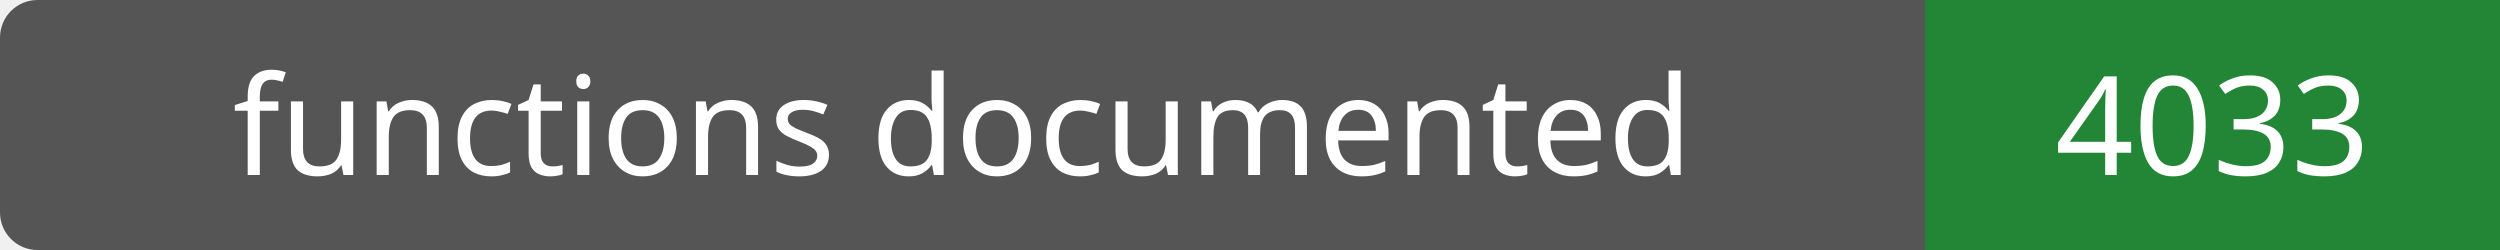
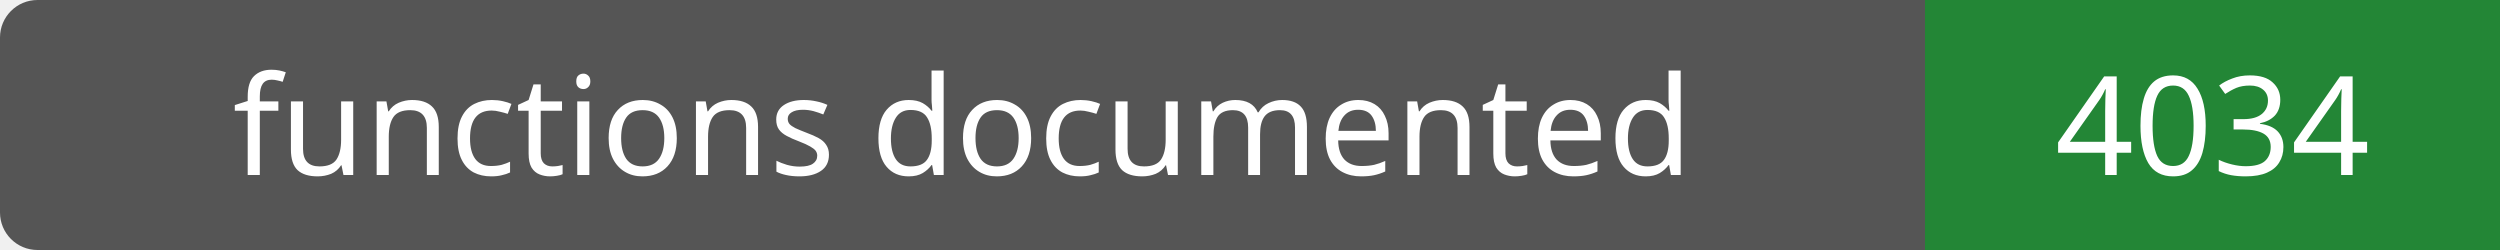
- <svg xmlns="http://www.w3.org/2000/svg" width="200" height="20" role="img" aria-label="functions documented: 4033">
+ <svg xmlns="http://www.w3.org/2000/svg" width="200" height="20" role="img" aria-label="functions documented: 4034">
  <rect width="200" height="20" rx="3" fill="#555" />
  <path fill="#238636" d="M154 0h46v20H154z" />
  <g fill="#fff" text-anchor="middle" font-family="Verdana,sans-serif" font-size="11">
    <text x="77.0" y="14">functions documented</text>
-     <text x="177.0" y="14">4033</text>
+     <text x="177.0" y="14">4034</text>
  </g>
</svg>
